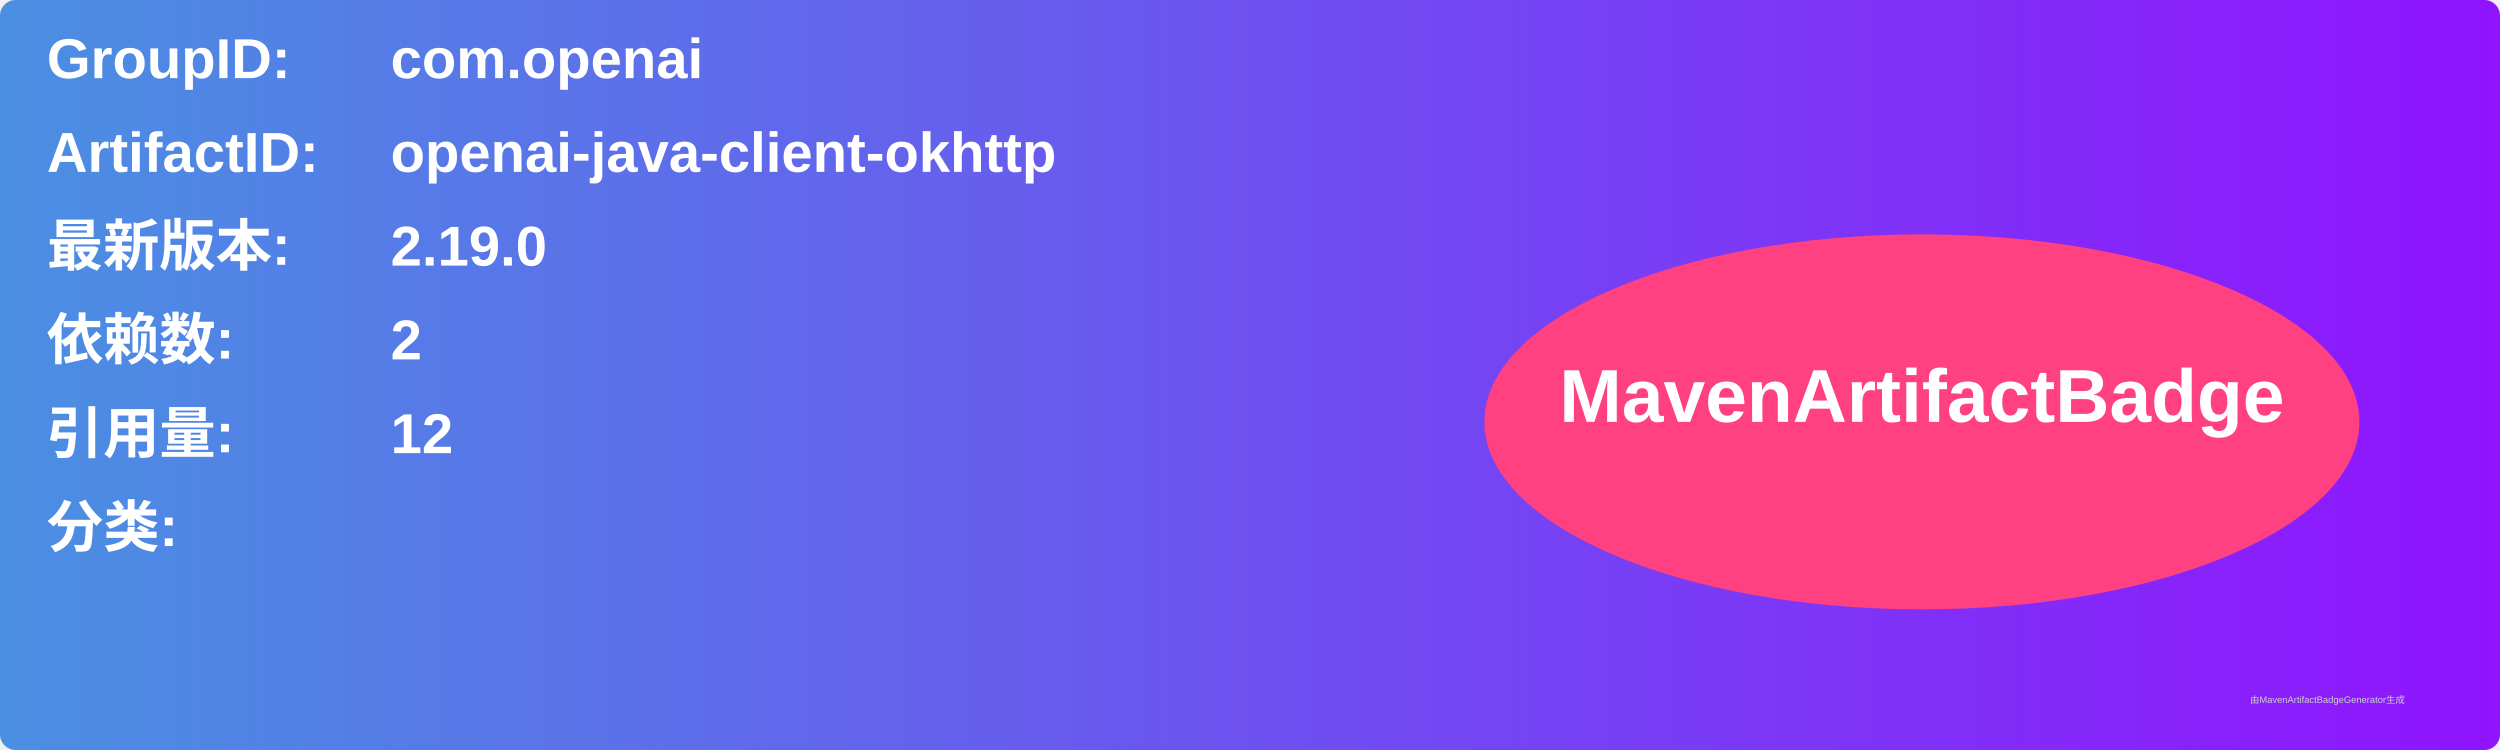
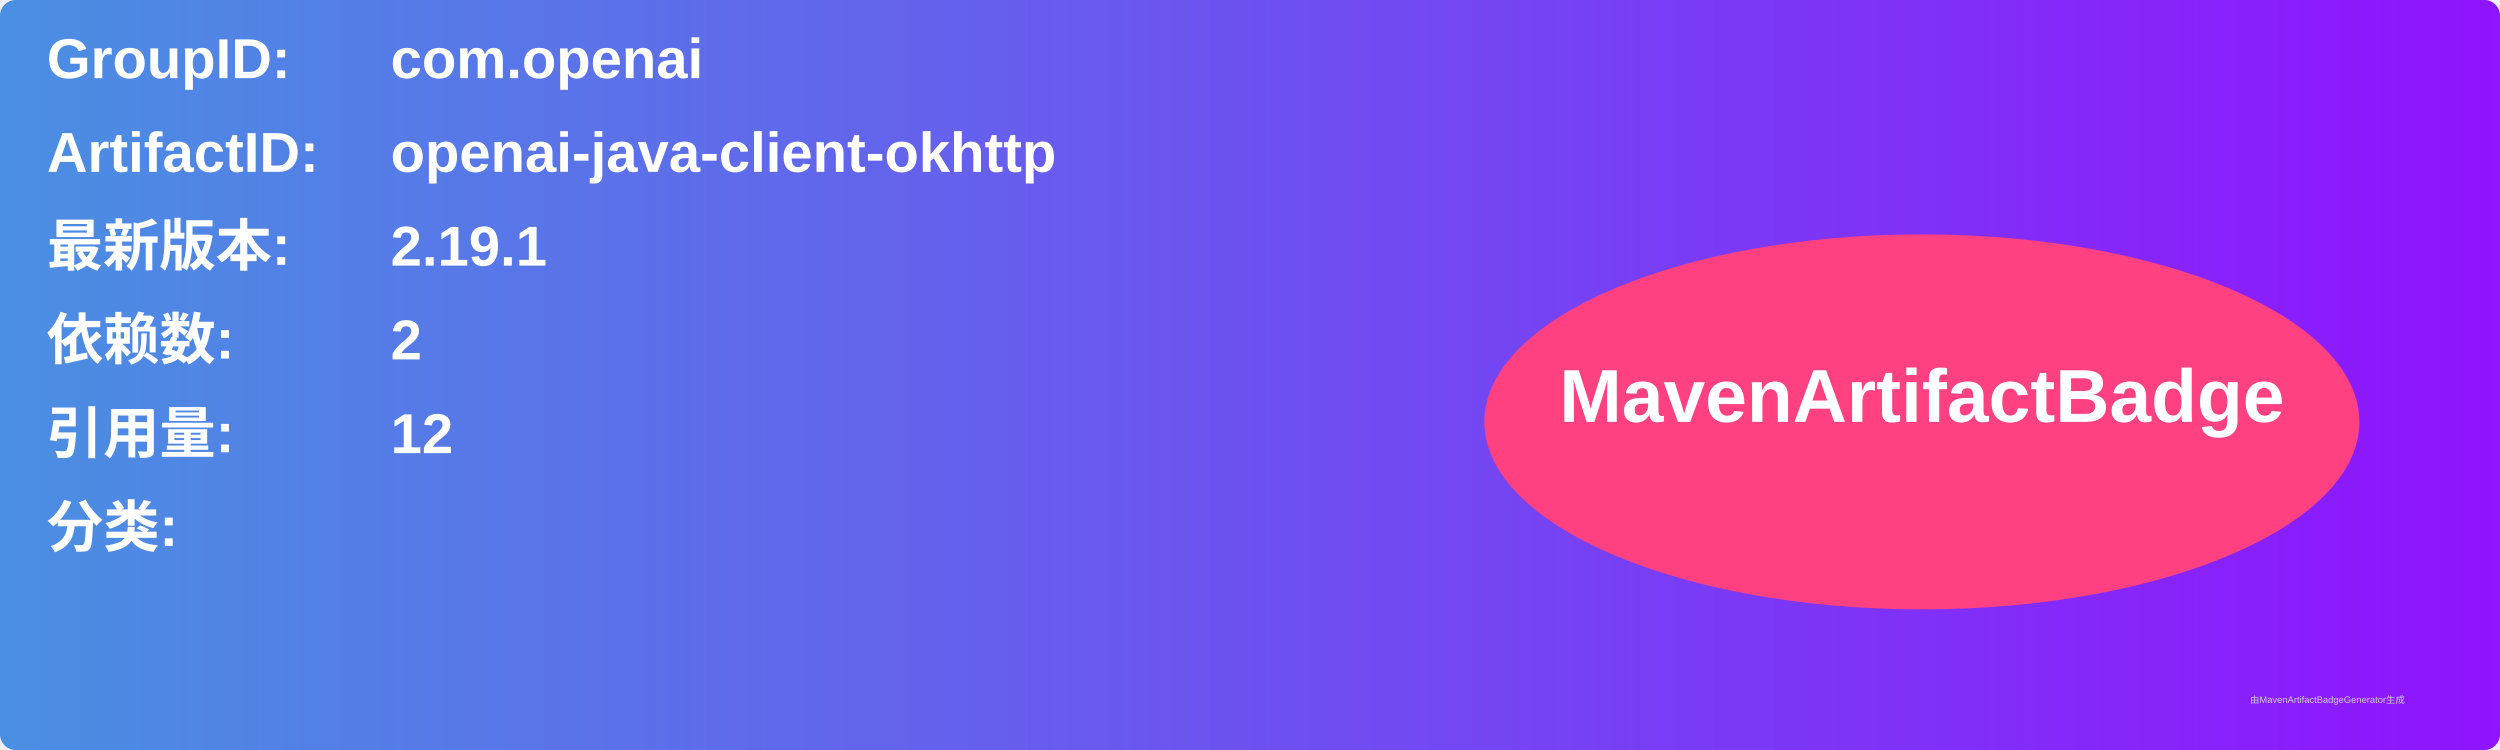
<svg xmlns="http://www.w3.org/2000/svg" width="800" height="240" viewBox="0 0 800 240">
  <linearGradient id="grad" x1="0%" y1="0%" x2="100%" y2="0%">
    <stop offset="0%" stop-color="#4a90e2" />
    <stop offset="100%" stop-color="#9013fe" />
  </linearGradient>
  <rect width="100%" height="100%" rx="5" ry="5" fill="url(#grad)" />
  <g transform="translate(15, 15)">
    <text x="0" y="10" font-family="Arial" font-size="18" fill="white" font-weight="bold" width="260">GroupID:</text>
    <text x="110" y="10" font-family="Arial" font-size="18" fill="white" font-weight="bold" width="460">com.openai</text>
    <text x="0" y="40" font-family="Arial" font-size="18" fill="white" font-weight="bold" width="260">ArtifactID:</text>
    <text x="110" y="40" font-family="Arial" font-size="18" fill="white" font-weight="bold" width="460">openai-java-client-okhttp</text>
    <text x="0" y="70" font-family="Arial" font-size="18" fill="white" font-weight="bold">最新版本:</text>
    <text x="110" y="70" font-family="Arial" font-size="18" fill="white" font-weight="bold">
-       <tspan font-weight="bold">2.19.0</tspan>
+       <tspan font-weight="bold">2.19.1</tspan>
    </text>
    <text x="0" y="100" font-family="Arial" font-size="18" fill="white" font-weight="bold">依赖数: </text>
    <text x="110" y="100" font-family="Arial" font-size="18" fill="white">
      <tspan font-weight="bold">2</tspan>
    </text>
    <text x="0" y="130" font-family="Arial" font-size="18" fill="white" font-weight="bold">引用量: </text>
    <text x="110" y="130" font-family="Arial" font-size="18" fill="white">
      <tspan font-weight="bold">12</tspan>
    </text>
    <text x="0" y="160" font-family="Arial" font-size="18" fill="white" font-weight="bold">分类:</text>
    <text x="10" y="190" font-family="Arial" font-size="10" fill="white">
      <tspan font-weight="bold" />
    </text>
    <ellipse cx="600" cy="120" rx="140" ry="60" fill="#ff4081" />
    <text x="600" y="120" text-anchor="middle" font-family="Arial" font-size="24" fill="white" font-weight="bold">MavenArtifactBadge</text>
  </g>
  <text x="720" y="225" font-family="Arial" font-size="3" fill="#d0d0d0">由MavenArtifactBadgeGenerator生成</text>
</svg>
